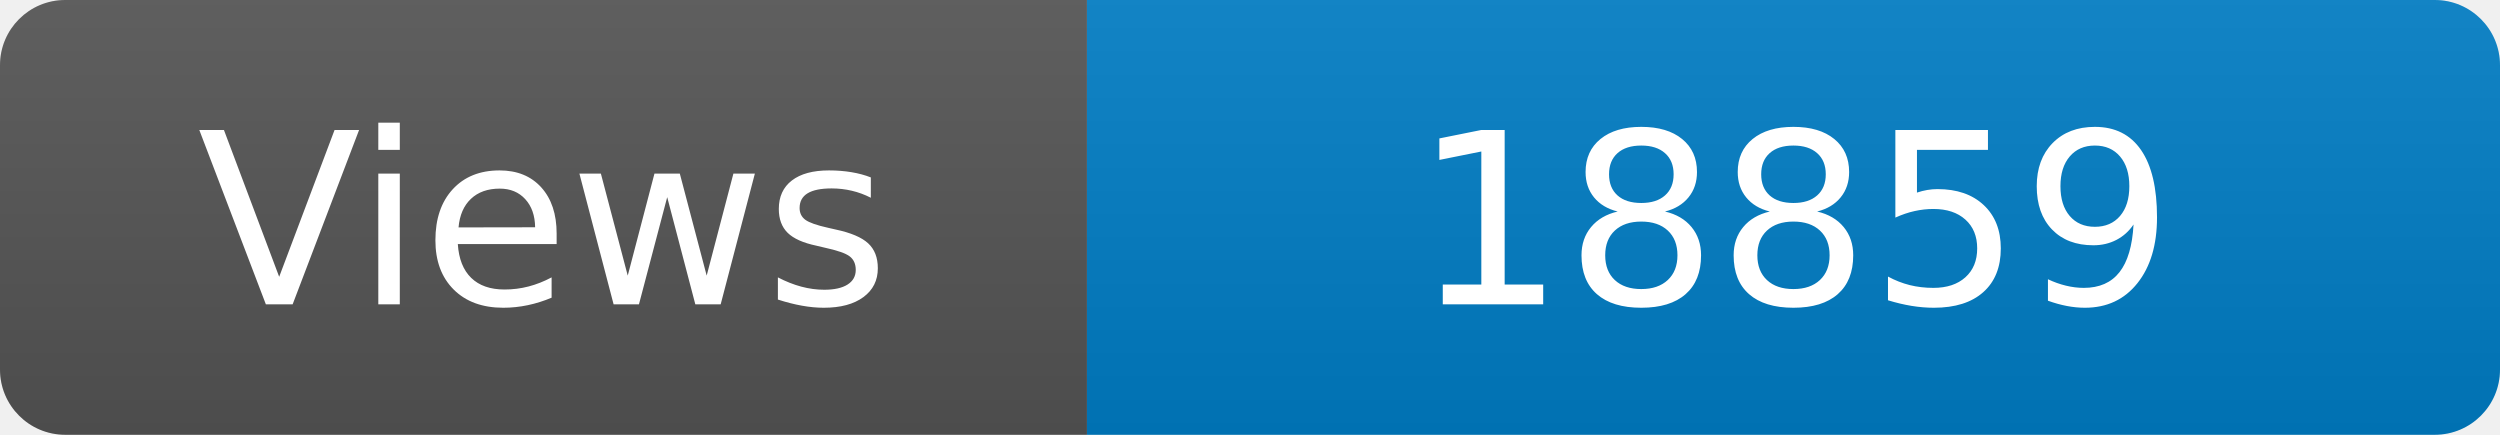
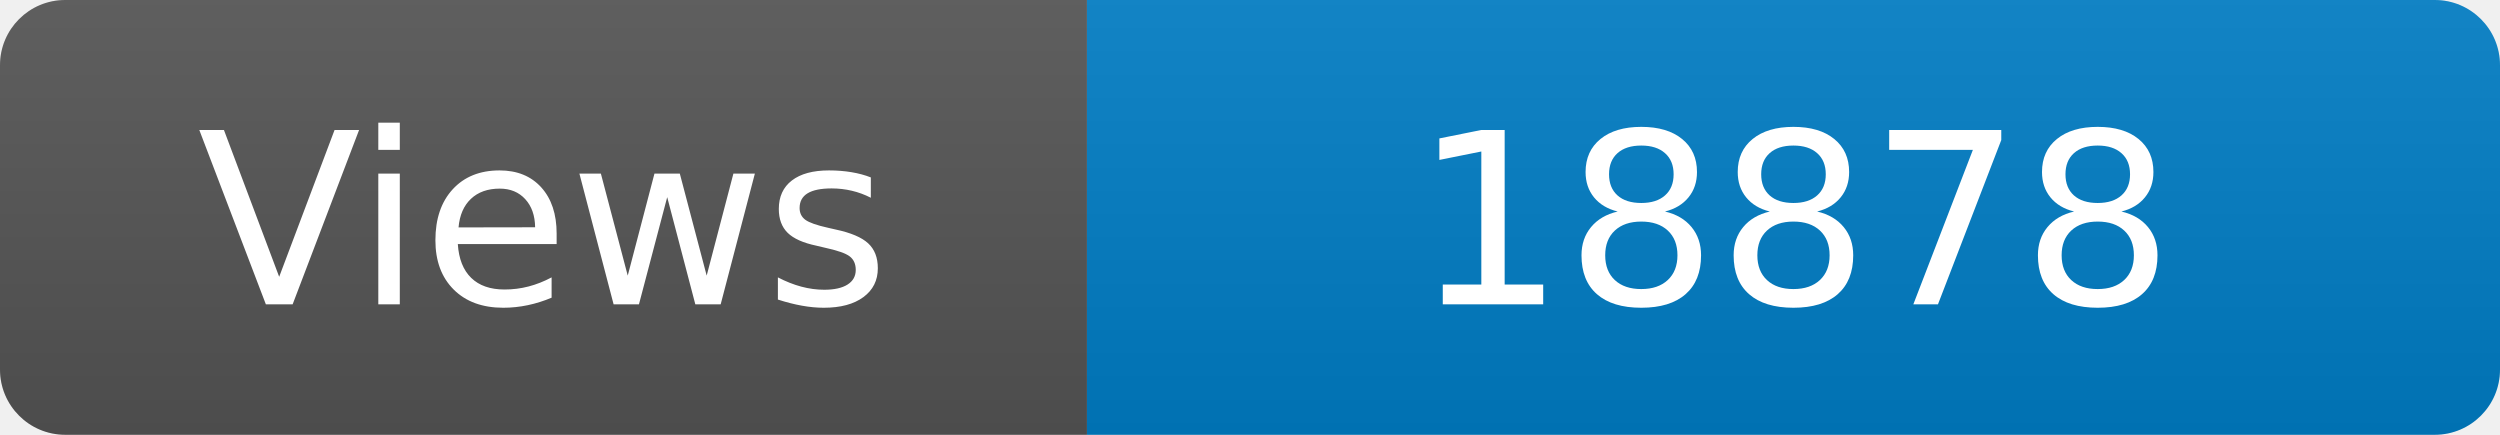
<svg xmlns="http://www.w3.org/2000/svg" width="115" height="20" role="img" aria-label="Maintained?: yes">
  <linearGradient id="s" x2="0" y2="100%">
    <stop offset="0" stop-color="#bbb" stop-opacity=".1" />
    <stop offset="1" stop-opacity=".1" />
  </linearGradient>
  <clipPath id="r">
    <rect width="115" height="20" rx="3" fill="#fff" />
  </clipPath>
  <g clip-path="url(#r)">
    <rect width="50" height="20" fill="#555" />
    <rect x="50" width="160" height="20" fill="#007ec6" />
    <rect width="115" height="20" fill="url(#s)" />
  </g>
  <g fill="#fff" text-anchor="middle" font-family="Verdana,Geneva,DejaVu Sans,sans-serif" font-size="110">
    <text x="250" y="140" transform="scale(.1)" fill="#fff">Views</text>
-     <text x="825" y="140" transform="scale(.1)" fill="#fff">18859</text>
+     <text x="825" y="140" transform="scale(.1)" fill="#fff">18878</text>
  </g>
</svg>
